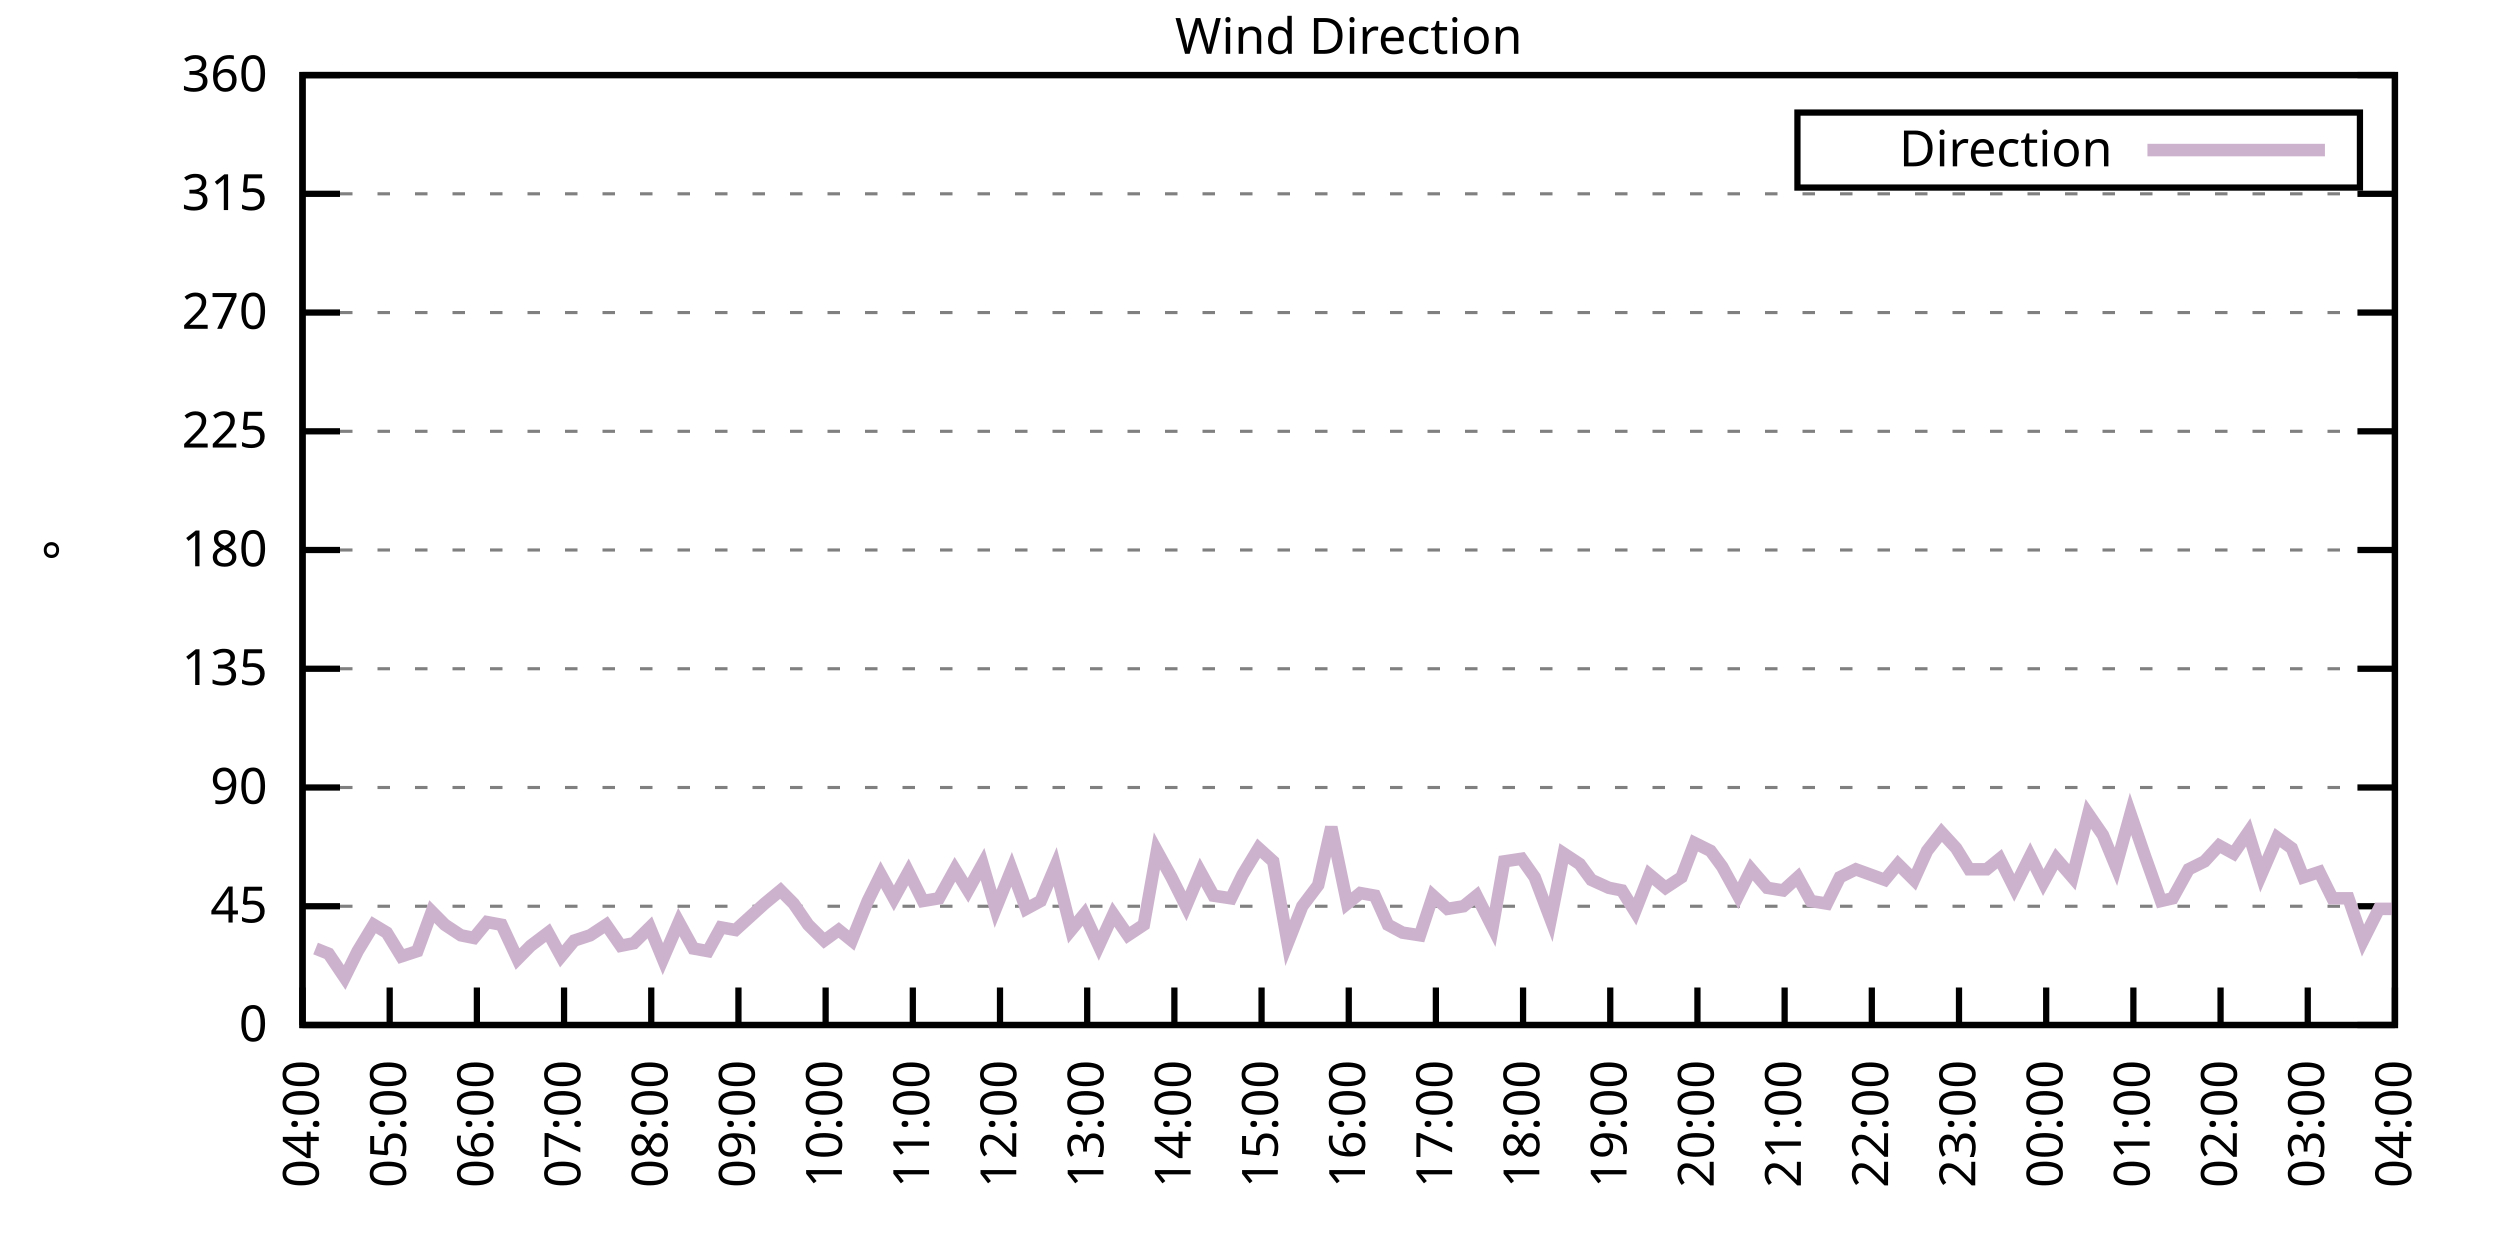
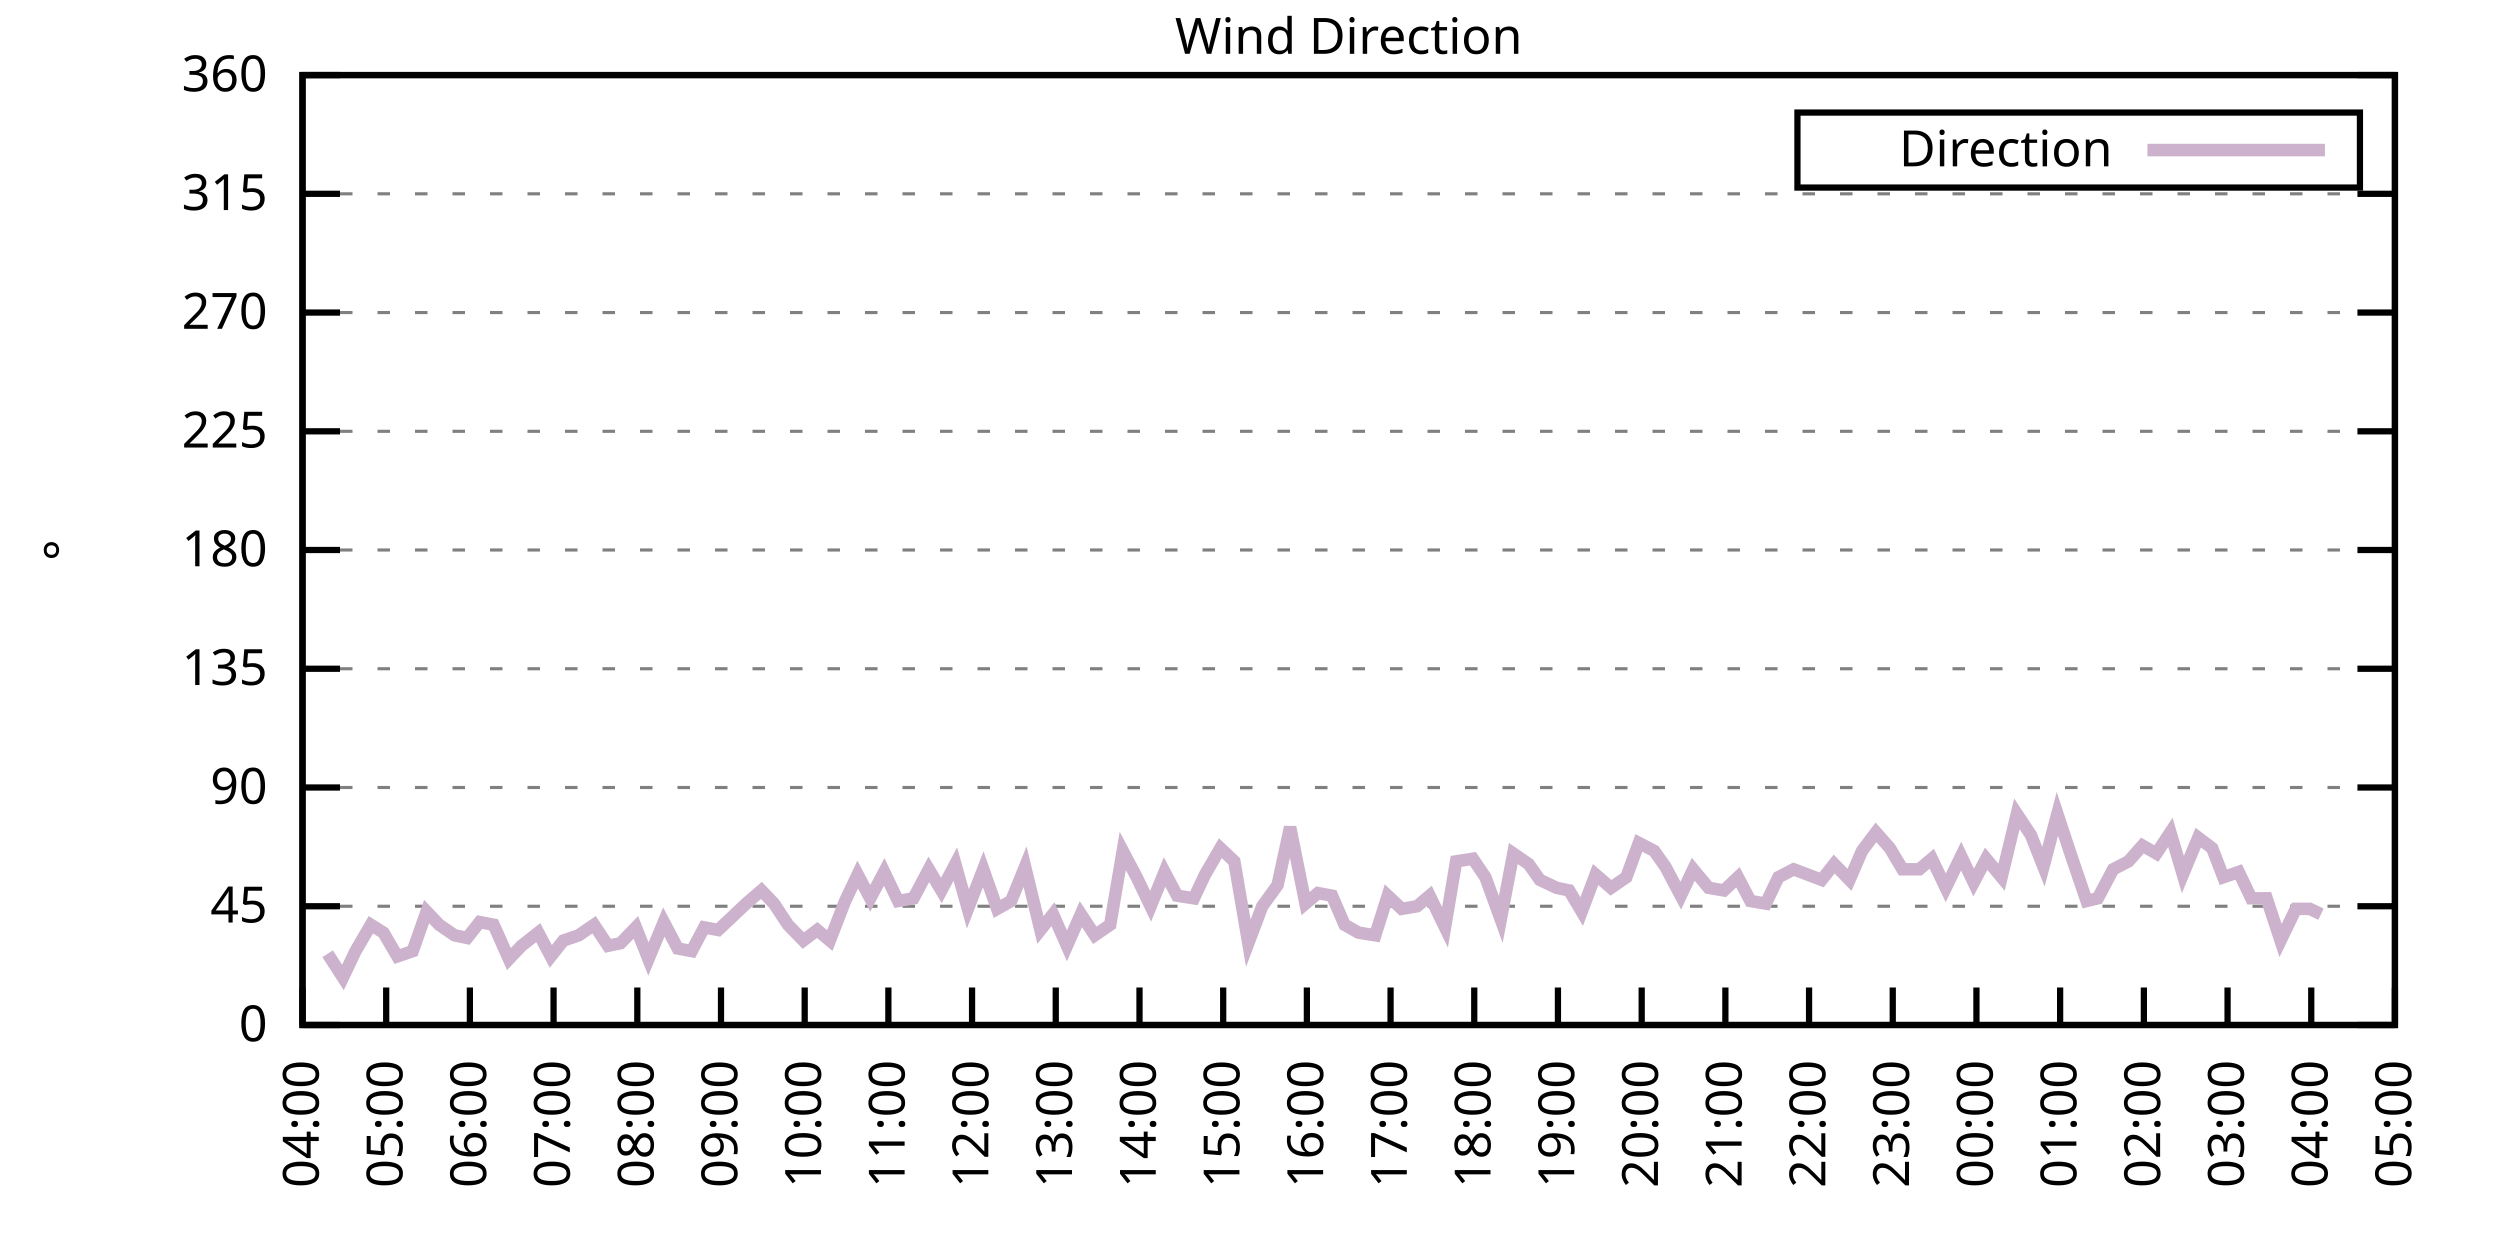
<svg xmlns="http://www.w3.org/2000/svg" xmlns:xlink="http://www.w3.org/1999/xlink" width="400" height="200" viewBox="0 0 400 200">
  <g id="gnuplot_canvas">
    <rect x="0" y="0" width="400" height="200" fill="none" />
    <defs>
      <circle id="gpDot" r="0.5" stroke-width="0.5" stroke="currentColor" />
      <path id="gpPt0" stroke-width="0.333" stroke="currentColor" d="M-1,0 h2 M0,-1 v2" />
      <path id="gpPt1" stroke-width="0.333" stroke="currentColor" d="M-1,-1 L1,1 M1,-1 L-1,1" />
      <path id="gpPt2" stroke-width="0.333" stroke="currentColor" d="M-1,0 L1,0 M0,-1 L0,1 M-1,-1 L1,1 M-1,1 L1,-1" />
      <rect id="gpPt3" stroke-width="0.333" stroke="currentColor" x="-1" y="-1" width="2" height="2" />
      <rect id="gpPt4" stroke-width="0.333" stroke="currentColor" fill="currentColor" x="-1" y="-1" width="2" height="2" />
      <circle id="gpPt5" stroke-width="0.333" stroke="currentColor" cx="0" cy="0" r="1" />
      <use xlink:href="#gpPt5" id="gpPt6" fill="currentColor" stroke="none" />
      <path id="gpPt7" stroke-width="0.333" stroke="currentColor" d="M0,-1.33 L-1.33,0.67 L1.33,0.67 z" />
      <use xlink:href="#gpPt7" id="gpPt8" fill="currentColor" stroke="none" />
      <use xlink:href="#gpPt7" id="gpPt9" stroke="currentColor" transform="rotate(180)" />
      <use xlink:href="#gpPt9" id="gpPt10" fill="currentColor" stroke="none" />
      <use xlink:href="#gpPt3" id="gpPt11" stroke="currentColor" transform="rotate(45)" />
      <use xlink:href="#gpPt11" id="gpPt12" fill="currentColor" stroke="none" />
      <path id="gpPt13" stroke-width="0.333" stroke="currentColor" d="M0,1.330 L1.265,0.411 L0.782,-1.067 L-0.782,-1.076 L-1.265,0.411 z" />
      <use xlink:href="#gpPt13" id="gpPt14" fill="currentColor" stroke="none" />
      <filter id="textbox" filterUnits="objectBoundingBox" x="0" y="0" height="1" width="1">
        <feFlood flood-color="white" flood-opacity="1" result="bgnd" />
        <feComposite in="SourceGraphic" in2="bgnd" operator="atop" />
      </filter>
      <filter id="greybox" filterUnits="objectBoundingBox" x="0" y="0" height="1" width="1">
        <feFlood flood-color="lightgrey" flood-opacity="1" result="grey" />
        <feComposite in="SourceGraphic" in2="grey" operator="atop" />
      </filter>
    </defs>
    <g fill="none" color="white" stroke="currentColor" stroke-width="1.00" stroke-linecap="butt" stroke-linejoin="miter">
</g>
    <g fill="none" color="black" stroke="currentColor" stroke-width="1.00" stroke-linecap="butt" stroke-linejoin="miter">
      <g stroke="none" shape-rendering="crispEdges">
        <polygon fill="rgb(255, 255, 255)" points="48.40,164.00 383.18,164.00 383.18,12.02 48.40,12.02 " />
      </g>
    </g>
    <g fill="none" color="black" stroke="currentColor" stroke-width="1.00" stroke-linecap="butt" stroke-linejoin="miter">
</g>
    <g fill="none" color="black" stroke="black" stroke-width="0.50" stroke-linecap="butt" stroke-linejoin="miter">
</g>
    <g fill="none" color="gray" stroke="currentColor" stroke-width="0.50" stroke-linecap="butt" stroke-linejoin="miter">
      <path stroke="gray" stroke-dasharray="2,4" class="gridline" d="M48.40,164.00 L383.19,164.00  " />
    </g>
    <g fill="none" color="gray" stroke="gray" stroke-width="1.00" stroke-linecap="butt" stroke-linejoin="miter">
</g>
    <g fill="none" color="black" stroke="currentColor" stroke-width="1.00" stroke-linecap="butt" stroke-linejoin="miter">
      <path stroke="black" d="M48.40,164.00 L54.40,164.00 M383.19,164.00 L377.19,164.00  " />
      <g transform="translate(42.80,166.60)" stroke="none" fill="black" font-family="Sans" font-size="8.00" text-anchor="end">
        <text>
          <tspan font-family="Sans"> 0</tspan>
        </text>
      </g>
    </g>
    <g fill="none" color="black" stroke="currentColor" stroke-width="1.00" stroke-linecap="butt" stroke-linejoin="miter">
</g>
    <g fill="none" color="black" stroke="black" stroke-width="0.50" stroke-linecap="butt" stroke-linejoin="miter">
</g>
    <g fill="none" color="gray" stroke="currentColor" stroke-width="0.50" stroke-linecap="butt" stroke-linejoin="miter">
      <path stroke="gray" stroke-dasharray="2,4" class="gridline" d="M48.40,145.00 L383.19,145.00  " />
    </g>
    <g fill="none" color="gray" stroke="gray" stroke-width="1.00" stroke-linecap="butt" stroke-linejoin="miter">
</g>
    <g fill="none" color="black" stroke="currentColor" stroke-width="1.00" stroke-linecap="butt" stroke-linejoin="miter">
      <path stroke="black" d="M48.40,145.00 L54.40,145.00 M383.19,145.00 L377.19,145.00  " />
      <g transform="translate(42.80,147.60)" stroke="none" fill="black" font-family="Sans" font-size="8.00" text-anchor="end">
        <text>
          <tspan font-family="Sans"> 45</tspan>
        </text>
      </g>
    </g>
    <g fill="none" color="black" stroke="currentColor" stroke-width="1.00" stroke-linecap="butt" stroke-linejoin="miter">
</g>
    <g fill="none" color="black" stroke="black" stroke-width="0.50" stroke-linecap="butt" stroke-linejoin="miter">
</g>
    <g fill="none" color="gray" stroke="currentColor" stroke-width="0.50" stroke-linecap="butt" stroke-linejoin="miter">
      <path stroke="gray" stroke-dasharray="2,4" class="gridline" d="M48.40,126.00 L383.19,126.00  " />
    </g>
    <g fill="none" color="gray" stroke="gray" stroke-width="1.00" stroke-linecap="butt" stroke-linejoin="miter">
</g>
    <g fill="none" color="black" stroke="currentColor" stroke-width="1.00" stroke-linecap="butt" stroke-linejoin="miter">
      <path stroke="black" d="M48.40,126.00 L54.40,126.00 M383.19,126.00 L377.19,126.00  " />
      <g transform="translate(42.80,128.60)" stroke="none" fill="black" font-family="Sans" font-size="8.00" text-anchor="end">
        <text>
          <tspan font-family="Sans"> 90</tspan>
        </text>
      </g>
    </g>
    <g fill="none" color="black" stroke="currentColor" stroke-width="1.00" stroke-linecap="butt" stroke-linejoin="miter">
</g>
    <g fill="none" color="black" stroke="black" stroke-width="0.50" stroke-linecap="butt" stroke-linejoin="miter">
</g>
    <g fill="none" color="gray" stroke="currentColor" stroke-width="0.50" stroke-linecap="butt" stroke-linejoin="miter">
      <path stroke="gray" stroke-dasharray="2,4" class="gridline" d="M48.40,107.00 L383.19,107.00  " />
    </g>
    <g fill="none" color="gray" stroke="gray" stroke-width="1.00" stroke-linecap="butt" stroke-linejoin="miter">
</g>
    <g fill="none" color="black" stroke="currentColor" stroke-width="1.00" stroke-linecap="butt" stroke-linejoin="miter">
      <path stroke="black" d="M48.40,107.00 L54.40,107.00 M383.19,107.00 L377.19,107.00  " />
      <g transform="translate(42.80,109.60)" stroke="none" fill="black" font-family="Sans" font-size="8.00" text-anchor="end">
        <text>
          <tspan font-family="Sans"> 135</tspan>
        </text>
      </g>
    </g>
    <g fill="none" color="black" stroke="currentColor" stroke-width="1.00" stroke-linecap="butt" stroke-linejoin="miter">
</g>
    <g fill="none" color="black" stroke="black" stroke-width="0.50" stroke-linecap="butt" stroke-linejoin="miter">
</g>
    <g fill="none" color="gray" stroke="currentColor" stroke-width="0.50" stroke-linecap="butt" stroke-linejoin="miter">
      <path stroke="gray" stroke-dasharray="2,4" class="gridline" d="M48.40,88.00 L383.19,88.00  " />
    </g>
    <g fill="none" color="gray" stroke="gray" stroke-width="1.00" stroke-linecap="butt" stroke-linejoin="miter">
</g>
    <g fill="none" color="black" stroke="currentColor" stroke-width="1.00" stroke-linecap="butt" stroke-linejoin="miter">
      <path stroke="black" d="M48.40,88.00 L54.40,88.00 M383.19,88.00 L377.19,88.00  " />
      <g transform="translate(42.80,90.60)" stroke="none" fill="black" font-family="Sans" font-size="8.00" text-anchor="end">
        <text>
          <tspan font-family="Sans"> 180</tspan>
        </text>
      </g>
    </g>
    <g fill="none" color="black" stroke="currentColor" stroke-width="1.00" stroke-linecap="butt" stroke-linejoin="miter">
</g>
    <g fill="none" color="black" stroke="black" stroke-width="0.50" stroke-linecap="butt" stroke-linejoin="miter">
</g>
    <g fill="none" color="gray" stroke="currentColor" stroke-width="0.50" stroke-linecap="butt" stroke-linejoin="miter">
      <path stroke="gray" stroke-dasharray="2,4" class="gridline" d="M48.40,69.01 L383.19,69.01  " />
    </g>
    <g fill="none" color="gray" stroke="gray" stroke-width="1.00" stroke-linecap="butt" stroke-linejoin="miter">
</g>
    <g fill="none" color="black" stroke="currentColor" stroke-width="1.00" stroke-linecap="butt" stroke-linejoin="miter">
      <path stroke="black" d="M48.40,69.01 L54.40,69.01 M383.19,69.01 L377.19,69.01  " />
      <g transform="translate(42.80,71.61)" stroke="none" fill="black" font-family="Sans" font-size="8.00" text-anchor="end">
        <text>
          <tspan font-family="Sans"> 225</tspan>
        </text>
      </g>
    </g>
    <g fill="none" color="black" stroke="currentColor" stroke-width="1.00" stroke-linecap="butt" stroke-linejoin="miter">
</g>
    <g fill="none" color="black" stroke="black" stroke-width="0.50" stroke-linecap="butt" stroke-linejoin="miter">
</g>
    <g fill="none" color="gray" stroke="currentColor" stroke-width="0.50" stroke-linecap="butt" stroke-linejoin="miter">
      <path stroke="gray" stroke-dasharray="2,4" class="gridline" d="M48.40,50.01 L383.19,50.01  " />
    </g>
    <g fill="none" color="gray" stroke="gray" stroke-width="1.00" stroke-linecap="butt" stroke-linejoin="miter">
</g>
    <g fill="none" color="black" stroke="currentColor" stroke-width="1.00" stroke-linecap="butt" stroke-linejoin="miter">
      <path stroke="black" d="M48.40,50.01 L54.40,50.01 M383.19,50.01 L377.19,50.01  " />
      <g transform="translate(42.80,52.61)" stroke="none" fill="black" font-family="Sans" font-size="8.00" text-anchor="end">
        <text>
          <tspan font-family="Sans"> 270</tspan>
        </text>
      </g>
    </g>
    <g fill="none" color="black" stroke="currentColor" stroke-width="1.00" stroke-linecap="butt" stroke-linejoin="miter">
</g>
    <g fill="none" color="black" stroke="black" stroke-width="0.50" stroke-linecap="butt" stroke-linejoin="miter">
</g>
    <g fill="none" color="gray" stroke="currentColor" stroke-width="0.50" stroke-linecap="butt" stroke-linejoin="miter">
      <path stroke="gray" stroke-dasharray="2,4" class="gridline" d="M48.40,31.01 L383.19,31.01  " />
    </g>
    <g fill="none" color="gray" stroke="gray" stroke-width="1.00" stroke-linecap="butt" stroke-linejoin="miter">
</g>
    <g fill="none" color="black" stroke="currentColor" stroke-width="1.00" stroke-linecap="butt" stroke-linejoin="miter">
      <path stroke="black" d="M48.40,31.01 L54.40,31.01 M383.19,31.01 L377.19,31.01  " />
      <g transform="translate(42.80,33.61)" stroke="none" fill="black" font-family="Sans" font-size="8.00" text-anchor="end">
        <text>
          <tspan font-family="Sans"> 315</tspan>
        </text>
      </g>
    </g>
    <g fill="none" color="black" stroke="currentColor" stroke-width="1.00" stroke-linecap="butt" stroke-linejoin="miter">
</g>
    <g fill="none" color="black" stroke="black" stroke-width="0.50" stroke-linecap="butt" stroke-linejoin="miter">
</g>
    <g fill="none" color="gray" stroke="currentColor" stroke-width="0.50" stroke-linecap="butt" stroke-linejoin="miter">
      <path stroke="gray" stroke-dasharray="2,4" class="gridline" d="M48.40,12.01 L383.19,12.01  " />
    </g>
    <g fill="none" color="gray" stroke="gray" stroke-width="1.00" stroke-linecap="butt" stroke-linejoin="miter">
</g>
    <g fill="none" color="black" stroke="currentColor" stroke-width="1.00" stroke-linecap="butt" stroke-linejoin="miter">
      <path stroke="black" d="M48.40,12.01 L54.40,12.01 M383.19,12.01 L377.19,12.01  " />
      <g transform="translate(42.80,14.61)" stroke="none" fill="black" font-family="Sans" font-size="8.00" text-anchor="end">
        <text>
          <tspan font-family="Sans"> 360</tspan>
        </text>
      </g>
    </g>
    <g fill="none" color="black" stroke="currentColor" stroke-width="1.00" stroke-linecap="butt" stroke-linejoin="miter">
      <path stroke="black" d="M48.40,164.00 L48.40,158.00  " />
      <g transform="translate(51.00,169.60) rotate(270.00)" stroke="none" fill="black" font-family="Sans" font-size="8.00" text-anchor="end">
        <text>
          <tspan font-family="Sans">04:00</tspan>
        </text>
      </g>
    </g>
    <g fill="none" color="black" stroke="currentColor" stroke-width="1.00" stroke-linecap="butt" stroke-linejoin="miter">
-       <path stroke="black" d="M62.35,164.00 L62.35,158.00  " />
-       <g transform="translate(64.95,169.60) rotate(270.00)" stroke="none" fill="black" font-family="Sans" font-size="8.00" text-anchor="end">
+       <path stroke="black" d="M61.79,164.00 L61.79,158.00  " />
+       <g transform="translate(64.39,169.60) rotate(270.00)" stroke="none" fill="black" font-family="Sans" font-size="8.00" text-anchor="end">
        <text>
          <tspan font-family="Sans">05:00</tspan>
        </text>
      </g>
    </g>
    <g fill="none" color="black" stroke="currentColor" stroke-width="1.00" stroke-linecap="butt" stroke-linejoin="miter">
-       <path stroke="black" d="M76.30,164.00 L76.30,158.00  " />
-       <g transform="translate(78.90,169.60) rotate(270.00)" stroke="none" fill="black" font-family="Sans" font-size="8.00" text-anchor="end">
+       <path stroke="black" d="M75.18,164.00 L75.18,158.00  " />
+       <g transform="translate(77.78,169.60) rotate(270.00)" stroke="none" fill="black" font-family="Sans" font-size="8.00" text-anchor="end">
        <text>
          <tspan font-family="Sans">06:00</tspan>
        </text>
      </g>
    </g>
    <g fill="none" color="black" stroke="currentColor" stroke-width="1.00" stroke-linecap="butt" stroke-linejoin="miter">
-       <path stroke="black" d="M90.25,164.00 L90.25,158.00  " />
-       <g transform="translate(92.85,169.60) rotate(270.00)" stroke="none" fill="black" font-family="Sans" font-size="8.00" text-anchor="end">
+       <path stroke="black" d="M88.57,164.00 L88.57,158.00  " />
+       <g transform="translate(91.17,169.60) rotate(270.00)" stroke="none" fill="black" font-family="Sans" font-size="8.00" text-anchor="end">
        <text>
          <tspan font-family="Sans">07:00</tspan>
        </text>
      </g>
    </g>
    <g fill="none" color="black" stroke="currentColor" stroke-width="1.00" stroke-linecap="butt" stroke-linejoin="miter">
-       <path stroke="black" d="M104.20,164.00 L104.20,158.00  " />
-       <g transform="translate(106.80,169.60) rotate(270.00)" stroke="none" fill="black" font-family="Sans" font-size="8.00" text-anchor="end">
+       <path stroke="black" d="M101.97,164.00 L101.97,158.00  " />
+       <g transform="translate(104.57,169.60) rotate(270.00)" stroke="none" fill="black" font-family="Sans" font-size="8.00" text-anchor="end">
        <text>
          <tspan font-family="Sans">08:00</tspan>
        </text>
      </g>
    </g>
    <g fill="none" color="black" stroke="currentColor" stroke-width="1.00" stroke-linecap="butt" stroke-linejoin="miter">
-       <path stroke="black" d="M118.15,164.00 L118.15,158.00  " />
-       <g transform="translate(120.75,169.60) rotate(270.00)" stroke="none" fill="black" font-family="Sans" font-size="8.00" text-anchor="end">
+       <path stroke="black" d="M115.36,164.00 L115.36,158.00  " />
+       <g transform="translate(117.96,169.60) rotate(270.00)" stroke="none" fill="black" font-family="Sans" font-size="8.00" text-anchor="end">
        <text>
          <tspan font-family="Sans">09:00</tspan>
        </text>
      </g>
    </g>
    <g fill="none" color="black" stroke="currentColor" stroke-width="1.00" stroke-linecap="butt" stroke-linejoin="miter">
-       <path stroke="black" d="M132.10,164.00 L132.10,158.00  " />
-       <g transform="translate(134.70,169.60) rotate(270.00)" stroke="none" fill="black" font-family="Sans" font-size="8.00" text-anchor="end">
+       <path stroke="black" d="M128.75,164.00 L128.75,158.00  " />
+       <g transform="translate(131.35,169.60) rotate(270.00)" stroke="none" fill="black" font-family="Sans" font-size="8.00" text-anchor="end">
        <text>
          <tspan font-family="Sans">10:00</tspan>
        </text>
      </g>
    </g>
    <g fill="none" color="black" stroke="currentColor" stroke-width="1.00" stroke-linecap="butt" stroke-linejoin="miter">
-       <path stroke="black" d="M146.05,164.00 L146.05,158.00  " />
-       <g transform="translate(148.65,169.60) rotate(270.00)" stroke="none" fill="black" font-family="Sans" font-size="8.00" text-anchor="end">
+       <path stroke="black" d="M142.14,164.00 L142.14,158.00  " />
+       <g transform="translate(144.74,169.60) rotate(270.00)" stroke="none" fill="black" font-family="Sans" font-size="8.00" text-anchor="end">
        <text>
          <tspan font-family="Sans">11:00</tspan>
        </text>
      </g>
    </g>
    <g fill="none" color="black" stroke="currentColor" stroke-width="1.00" stroke-linecap="butt" stroke-linejoin="miter">
-       <path stroke="black" d="M160.00,164.00 L160.00,158.00  " />
-       <g transform="translate(162.60,169.60) rotate(270.00)" stroke="none" fill="black" font-family="Sans" font-size="8.00" text-anchor="end">
+       <path stroke="black" d="M155.53,164.00 L155.53,158.00  " />
+       <g transform="translate(158.13,169.60) rotate(270.00)" stroke="none" fill="black" font-family="Sans" font-size="8.00" text-anchor="end">
        <text>
          <tspan font-family="Sans">12:00</tspan>
        </text>
      </g>
    </g>
    <g fill="none" color="black" stroke="currentColor" stroke-width="1.00" stroke-linecap="butt" stroke-linejoin="miter">
-       <path stroke="black" d="M173.95,164.00 L173.95,158.00  " />
-       <g transform="translate(176.55,169.60) rotate(270.00)" stroke="none" fill="black" font-family="Sans" font-size="8.00" text-anchor="end">
+       <path stroke="black" d="M168.92,164.00 L168.92,158.00  " />
+       <g transform="translate(171.52,169.60) rotate(270.00)" stroke="none" fill="black" font-family="Sans" font-size="8.00" text-anchor="end">
        <text>
          <tspan font-family="Sans">13:00</tspan>
        </text>
      </g>
    </g>
    <g fill="none" color="black" stroke="currentColor" stroke-width="1.00" stroke-linecap="butt" stroke-linejoin="miter">
-       <path stroke="black" d="M187.90,164.00 L187.90,158.00  " />
-       <g transform="translate(190.50,169.60) rotate(270.00)" stroke="none" fill="black" font-family="Sans" font-size="8.00" text-anchor="end">
+       <path stroke="black" d="M182.32,164.00 L182.32,158.00  " />
+       <g transform="translate(184.92,169.60) rotate(270.00)" stroke="none" fill="black" font-family="Sans" font-size="8.00" text-anchor="end">
        <text>
          <tspan font-family="Sans">14:00</tspan>
        </text>
      </g>
    </g>
    <g fill="none" color="black" stroke="currentColor" stroke-width="1.00" stroke-linecap="butt" stroke-linejoin="miter">
-       <path stroke="black" d="M201.85,164.00 L201.85,158.00  " />
-       <g transform="translate(204.45,169.60) rotate(270.00)" stroke="none" fill="black" font-family="Sans" font-size="8.00" text-anchor="end">
+       <path stroke="black" d="M195.71,164.00 L195.71,158.00  " />
+       <g transform="translate(198.31,169.60) rotate(270.00)" stroke="none" fill="black" font-family="Sans" font-size="8.00" text-anchor="end">
        <text>
          <tspan font-family="Sans">15:00</tspan>
        </text>
      </g>
    </g>
    <g fill="none" color="black" stroke="currentColor" stroke-width="1.00" stroke-linecap="butt" stroke-linejoin="miter">
-       <path stroke="black" d="M215.80,164.00 L215.80,158.00  " />
-       <g transform="translate(218.40,169.60) rotate(270.00)" stroke="none" fill="black" font-family="Sans" font-size="8.00" text-anchor="end">
+       <path stroke="black" d="M209.10,164.00 L209.10,158.00  " />
+       <g transform="translate(211.70,169.60) rotate(270.00)" stroke="none" fill="black" font-family="Sans" font-size="8.00" text-anchor="end">
        <text>
          <tspan font-family="Sans">16:00</tspan>
        </text>
      </g>
    </g>
    <g fill="none" color="black" stroke="currentColor" stroke-width="1.00" stroke-linecap="butt" stroke-linejoin="miter">
-       <path stroke="black" d="M229.74,164.00 L229.74,158.00  " />
-       <g transform="translate(232.34,169.60) rotate(270.00)" stroke="none" fill="black" font-family="Sans" font-size="8.00" text-anchor="end">
+       <path stroke="black" d="M222.49,164.00 L222.49,158.00  " />
+       <g transform="translate(225.09,169.60) rotate(270.00)" stroke="none" fill="black" font-family="Sans" font-size="8.00" text-anchor="end">
        <text>
          <tspan font-family="Sans">17:00</tspan>
        </text>
      </g>
    </g>
    <g fill="none" color="black" stroke="currentColor" stroke-width="1.00" stroke-linecap="butt" stroke-linejoin="miter">
-       <path stroke="black" d="M243.69,164.00 L243.69,158.00  " />
-       <g transform="translate(246.29,169.60) rotate(270.00)" stroke="none" fill="black" font-family="Sans" font-size="8.00" text-anchor="end">
+       <path stroke="black" d="M235.88,164.00 L235.88,158.00  " />
+       <g transform="translate(238.48,169.60) rotate(270.00)" stroke="none" fill="black" font-family="Sans" font-size="8.00" text-anchor="end">
        <text>
          <tspan font-family="Sans">18:00</tspan>
        </text>
      </g>
    </g>
    <g fill="none" color="black" stroke="currentColor" stroke-width="1.00" stroke-linecap="butt" stroke-linejoin="miter">
-       <path stroke="black" d="M257.64,164.00 L257.64,158.00  " />
-       <g transform="translate(260.24,169.60) rotate(270.00)" stroke="none" fill="black" font-family="Sans" font-size="8.00" text-anchor="end">
+       <path stroke="black" d="M249.27,164.00 L249.27,158.00  " />
+       <g transform="translate(251.87,169.60) rotate(270.00)" stroke="none" fill="black" font-family="Sans" font-size="8.00" text-anchor="end">
        <text>
          <tspan font-family="Sans">19:00</tspan>
        </text>
      </g>
    </g>
    <g fill="none" color="black" stroke="currentColor" stroke-width="1.00" stroke-linecap="butt" stroke-linejoin="miter">
-       <path stroke="black" d="M271.59,164.00 L271.59,158.00  " />
-       <g transform="translate(274.19,169.60) rotate(270.00)" stroke="none" fill="black" font-family="Sans" font-size="8.00" text-anchor="end">
+       <path stroke="black" d="M262.67,164.00 L262.67,158.00  " />
+       <g transform="translate(265.27,169.60) rotate(270.00)" stroke="none" fill="black" font-family="Sans" font-size="8.00" text-anchor="end">
        <text>
          <tspan font-family="Sans">20:00</tspan>
        </text>
      </g>
    </g>
    <g fill="none" color="black" stroke="currentColor" stroke-width="1.00" stroke-linecap="butt" stroke-linejoin="miter">
-       <path stroke="black" d="M285.54,164.00 L285.54,158.00  " />
-       <g transform="translate(288.14,169.60) rotate(270.00)" stroke="none" fill="black" font-family="Sans" font-size="8.00" text-anchor="end">
+       <path stroke="black" d="M276.06,164.00 L276.06,158.00  " />
+       <g transform="translate(278.66,169.60) rotate(270.00)" stroke="none" fill="black" font-family="Sans" font-size="8.00" text-anchor="end">
        <text>
          <tspan font-family="Sans">21:00</tspan>
        </text>
      </g>
    </g>
    <g fill="none" color="black" stroke="currentColor" stroke-width="1.00" stroke-linecap="butt" stroke-linejoin="miter">
-       <path stroke="black" d="M299.49,164.00 L299.49,158.00  " />
-       <g transform="translate(302.09,169.60) rotate(270.00)" stroke="none" fill="black" font-family="Sans" font-size="8.00" text-anchor="end">
+       <path stroke="black" d="M289.45,164.00 L289.45,158.00  " />
+       <g transform="translate(292.05,169.60) rotate(270.00)" stroke="none" fill="black" font-family="Sans" font-size="8.00" text-anchor="end">
        <text>
          <tspan font-family="Sans">22:00</tspan>
        </text>
      </g>
    </g>
    <g fill="none" color="black" stroke="currentColor" stroke-width="1.00" stroke-linecap="butt" stroke-linejoin="miter">
-       <path stroke="black" d="M313.44,164.00 L313.44,158.00  " />
-       <g transform="translate(316.04,169.60) rotate(270.00)" stroke="none" fill="black" font-family="Sans" font-size="8.00" text-anchor="end">
+       <path stroke="black" d="M302.84,164.00 L302.84,158.00  " />
+       <g transform="translate(305.44,169.60) rotate(270.00)" stroke="none" fill="black" font-family="Sans" font-size="8.00" text-anchor="end">
        <text>
          <tspan font-family="Sans">23:00</tspan>
        </text>
      </g>
    </g>
    <g fill="none" color="black" stroke="currentColor" stroke-width="1.00" stroke-linecap="butt" stroke-linejoin="miter">
-       <path stroke="black" d="M327.39,164.00 L327.39,158.00  " />
-       <g transform="translate(329.99,169.60) rotate(270.00)" stroke="none" fill="black" font-family="Sans" font-size="8.00" text-anchor="end">
+       <path stroke="black" d="M316.23,164.00 L316.23,158.00  " />
+       <g transform="translate(318.83,169.60) rotate(270.00)" stroke="none" fill="black" font-family="Sans" font-size="8.00" text-anchor="end">
        <text>
          <tspan font-family="Sans">00:00</tspan>
        </text>
      </g>
    </g>
    <g fill="none" color="black" stroke="currentColor" stroke-width="1.00" stroke-linecap="butt" stroke-linejoin="miter">
-       <path stroke="black" d="M341.34,164.00 L341.34,158.00  " />
-       <g transform="translate(343.94,169.60) rotate(270.00)" stroke="none" fill="black" font-family="Sans" font-size="8.00" text-anchor="end">
+       <path stroke="black" d="M329.62,164.00 L329.62,158.00  " />
+       <g transform="translate(332.22,169.60) rotate(270.00)" stroke="none" fill="black" font-family="Sans" font-size="8.00" text-anchor="end">
        <text>
          <tspan font-family="Sans">01:00</tspan>
        </text>
      </g>
    </g>
    <g fill="none" color="black" stroke="currentColor" stroke-width="1.00" stroke-linecap="butt" stroke-linejoin="miter">
-       <path stroke="black" d="M355.29,164.00 L355.29,158.00  " />
-       <g transform="translate(357.89,169.60) rotate(270.00)" stroke="none" fill="black" font-family="Sans" font-size="8.00" text-anchor="end">
+       <path stroke="black" d="M343.02,164.00 L343.02,158.00  " />
+       <g transform="translate(345.62,169.60) rotate(270.00)" stroke="none" fill="black" font-family="Sans" font-size="8.00" text-anchor="end">
        <text>
          <tspan font-family="Sans">02:00</tspan>
        </text>
      </g>
    </g>
    <g fill="none" color="black" stroke="currentColor" stroke-width="1.00" stroke-linecap="butt" stroke-linejoin="miter">
-       <path stroke="black" d="M369.24,164.00 L369.24,158.00  " />
-       <g transform="translate(371.84,169.60) rotate(270.00)" stroke="none" fill="black" font-family="Sans" font-size="8.00" text-anchor="end">
+       <path stroke="black" d="M356.41,164.00 L356.41,158.00  " />
+       <g transform="translate(359.01,169.60) rotate(270.00)" stroke="none" fill="black" font-family="Sans" font-size="8.00" text-anchor="end">
        <text>
          <tspan font-family="Sans">03:00</tspan>
+         </text>
+       </g>
+     </g>
+     <g fill="none" color="black" stroke="currentColor" stroke-width="1.00" stroke-linecap="butt" stroke-linejoin="miter">
+       <path stroke="black" d="M369.80,164.00 L369.80,158.00  " />
+       <g transform="translate(372.40,169.60) rotate(270.00)" stroke="none" fill="black" font-family="Sans" font-size="8.00" text-anchor="end">
+         <text>
+           <tspan font-family="Sans">04:00</tspan>
        </text>
      </g>
    </g>
    <g fill="none" color="black" stroke="currentColor" stroke-width="1.00" stroke-linecap="butt" stroke-linejoin="miter">
      <path stroke="black" d="M383.19,164.00 L383.19,158.00  " />
      <g transform="translate(385.79,169.60) rotate(270.00)" stroke="none" fill="black" font-family="Sans" font-size="8.00" text-anchor="end">
        <text>
-           <tspan font-family="Sans">04:00</tspan>
+           <tspan font-family="Sans">05:00</tspan>
        </text>
      </g>
    </g>
    <g fill="none" color="black" stroke="currentColor" stroke-width="1.00" stroke-linecap="butt" stroke-linejoin="miter">
</g>
    <g fill="none" color="black" stroke="currentColor" stroke-width="1.00" stroke-linecap="butt" stroke-linejoin="miter">
      <path stroke="black" d="M48.40,12.01 L48.40,164.00 L383.19,164.00 L383.19,12.01 L48.40,12.01 Z  " />
    </g>
    <g fill="none" color="black" stroke="currentColor" stroke-width="1.00" stroke-linecap="butt" stroke-linejoin="miter">
</g>
    <g fill="none" color="black" stroke="currentColor" stroke-width="1.00" stroke-linecap="butt" stroke-linejoin="miter">
      <path stroke="black" d="M287.59,30.01 L287.59,18.01 L377.59,18.01 L377.59,30.01 L287.59,30.01 Z  " />
    </g>
    <g id="Wind_direction_plot_1">
      <g fill="none" color="white" stroke="black" stroke-width="2.00" stroke-linecap="butt" stroke-linejoin="miter">
</g>
      <g fill="none" color="black" stroke="currentColor" stroke-width="2.00" stroke-linecap="butt" stroke-linejoin="miter">
        <g transform="translate(337.99,26.61)" stroke="none" fill="black" font-family="Sans" font-size="8.00" text-anchor="end">
          <text>
            <tspan font-family="Sans">Direction</tspan>
          </text>
        </g>
      </g>
      <g fill="none" color="black" stroke="currentColor" stroke-width="2.00" stroke-linecap="butt" stroke-linejoin="miter">
-         <path stroke="rgb(204, 178, 204)" d="M343.59,24.01 L371.99,24.01 M50.49,151.76 L52.58,152.60 L55.14,156.40 L57.23,152.18 L59.79,147.96 L61.88,149.22   L64.21,153.02 L66.77,152.18 L69.09,145.85 L71.18,147.96 L73.74,149.65 L75.83,150.07 L77.93,147.53 L80.25,147.96   L82.81,153.45 L84.90,151.33 L87.69,149.22 L89.78,153.02 L91.88,150.49 L94.43,149.65 L96.99,147.96 L99.32,151.33   L101.41,150.91 L103.97,148.38 L106.06,153.45 L108.62,147.53 L110.94,151.76 L113.27,152.18 L115.36,148.38 L117.68,148.80   L119.54,147.11 L122.33,144.58 L124.89,142.47 L126.98,144.58 L129.31,147.96 L131.87,150.49 L134.19,148.80 L136.28,150.49   L138.84,144.16 L140.93,139.93 L143.02,143.73 L145.35,139.51 L147.67,144.16 L150.23,143.73 L152.79,139.09 L154.88,142.47   L157.21,138.25 L159.30,145.42 L161.86,139.09 L164.18,145.42 L166.51,144.16 L168.83,138.67 L171.39,148.80 L173.48,146.27   L175.81,151.33 L178.13,146.27 L180.46,149.65 L183.01,147.96 L185.11,136.14 L187.43,140.36 L189.76,145.00 L192.08,139.51   L194.17,143.31 L196.96,143.73 L198.82,139.93 L201.38,135.71 L203.71,137.82 L206.03,150.91 L208.36,145.00 L210.91,141.62   L213.01,132.34 L215.56,144.58 L217.65,142.89 L219.98,143.31 L222.07,147.96 L224.40,149.22 L227.19,149.65 L229.28,143.31   L231.60,145.42 L234.16,145.00 L236.25,143.31 L238.81,148.38 L240.67,137.82 L243.46,137.40 L245.55,140.36 L248.11,147.11   L250.20,136.56 L252.76,138.25 L254.62,140.78 L257.41,142.05 L259.50,142.47 L261.60,145.85 L263.92,139.93 L266.48,142.05   L269.04,140.36 L271.13,134.87 L273.69,136.14 L275.55,138.67 L278.10,143.31 L280.20,139.09 L282.75,142.05 L285.31,142.47   L287.64,140.36 L289.73,144.16 L292.29,144.58 L294.38,140.36 L296.94,139.09 L301.58,140.78 L303.68,138.25 L306.23,140.78   L308.33,136.14 L310.65,133.18 L312.98,135.71 L315.07,139.09 L317.86,139.09 L319.95,137.40 L322.28,142.05 L324.83,136.98   L326.93,141.20 L329.02,137.40 L331.58,140.36 L334.13,130.22 L336.46,133.60 L338.55,138.67 L340.88,130.22 L343.20,136.98   L345.76,144.16 L347.62,143.73 L350.18,139.09 L352.73,137.82 L355.06,135.29 L357.38,136.56 L359.71,133.18 L361.80,139.93   L364.36,134.02 L366.68,135.71 L368.54,140.36 L371.10,139.51 L373.19,143.73 L375.75,143.73 L378.08,150.49 L380.63,145.42   L382.96,145.42  " />
+         <path stroke="rgb(204, 178, 204)" d="M343.59,24.01 L371.99,24.01 M52.42,152.60 L54.87,156.40 L56.88,152.18 L59.34,147.96 L61.35,149.22 L63.58,153.02   L66.03,152.18 L68.26,145.85 L70.27,147.96 L72.73,149.65 L74.74,150.07 L76.75,147.53 L78.98,147.96 L81.43,153.45   L83.44,151.33 L86.12,149.22 L88.13,153.02 L90.14,150.49 L92.59,149.65 L95.05,147.96 L97.28,151.33 L99.29,150.91   L101.74,148.38 L103.75,153.45 L106.21,147.53 L108.44,151.76 L110.67,152.18 L112.68,148.38 L114.91,148.80 L116.70,147.11   L119.38,144.58 L121.83,142.47 L123.84,144.58 L126.07,147.96 L128.53,150.49 L130.76,148.80 L132.77,150.49 L135.22,144.16   L137.23,139.93 L139.24,143.73 L141.47,139.51 L143.70,144.16 L146.16,143.73 L148.61,139.09 L150.62,142.47 L152.85,138.25   L154.86,145.42 L157.32,139.09 L159.55,145.42 L161.78,144.16 L164.01,138.67 L166.47,148.80 L168.48,146.27 L170.71,151.33   L172.94,146.27 L175.17,149.65 L177.63,147.96 L179.64,136.14 L181.87,140.36 L184.10,145.00 L186.33,139.51 L188.34,143.31   L191.02,143.73 L192.81,139.93 L195.26,135.71 L197.49,137.82 L199.73,150.91 L201.96,145.00 L204.41,141.62 L206.42,132.34   L208.88,144.58 L210.88,142.89 L213.12,143.31 L215.13,147.96 L217.36,149.22 L220.04,149.65 L222.04,143.31 L224.28,145.42   L226.73,145.00 L228.74,143.31 L231.20,148.38 L232.98,137.82 L235.66,137.40 L237.67,140.36 L240.12,147.11 L242.13,136.56   L244.59,138.25 L246.37,140.78 L249.05,142.05 L251.06,142.47 L253.07,145.85 L255.30,139.93 L257.76,142.05 L260.21,140.36   L262.22,134.87 L264.67,136.14 L266.46,138.67 L268.92,143.31 L270.92,139.09 L273.38,142.05 L275.83,142.47 L278.07,140.36   L280.07,144.16 L282.53,144.58 L284.54,140.36 L286.99,139.09 L291.46,140.78 L293.47,138.25 L295.92,140.78 L297.93,136.14   L300.16,133.18 L302.39,135.71 L304.40,139.09 L307.08,139.09 L309.09,137.40 L311.32,142.05 L313.78,136.98 L315.79,141.20   L317.79,137.40 L320.25,140.36 L322.70,130.22 L324.94,133.60 L326.95,138.67 L329.18,130.22 L331.41,136.98 L333.86,144.16   L335.65,143.73 L338.10,139.09 L340.56,137.82 L342.79,135.29 L345.02,136.56 L347.26,133.18 L349.26,139.93 L351.72,134.02   L353.95,135.71 L355.74,140.36 L358.19,139.51 L360.20,143.73 L362.66,143.73 L364.89,150.49 L367.34,145.42 L369.58,145.42   L371.36,146.27  " />
      </g>
    </g>
    <g fill="none" color="black" stroke="currentColor" stroke-width="2.00" stroke-linecap="butt" stroke-linejoin="miter">
</g>
    <g fill="none" color="black" stroke="black" stroke-width="1.00" stroke-linecap="butt" stroke-linejoin="miter">
</g>
    <g fill="none" color="black" stroke="currentColor" stroke-width="1.00" stroke-linecap="butt" stroke-linejoin="miter">
      <path stroke="black" d="M48.40,12.01 L48.40,164.00 L383.19,164.00 L383.19,12.01 L48.40,12.01 Z  " />
      <g transform="translate(12.80,88.01) rotate(270.00)" stroke="none" fill="black" font-family="Sans" font-size="8.00" text-anchor="middle">
        <text>
          <tspan font-family="Sans">°</tspan>
        </text>
      </g>
    </g>
    <g fill="none" color="black" stroke="currentColor" stroke-width="1.00" stroke-linecap="butt" stroke-linejoin="miter">
</g>
    <g fill="none" color="black" stroke="currentColor" stroke-width="1.00" stroke-linecap="butt" stroke-linejoin="miter">
      <g transform="translate(215.79,8.61)" stroke="none" fill="black" font-family="Sans" font-size="8.00" text-anchor="middle">
        <text>
          <tspan font-family="Sans">Wind Direction</tspan>
        </text>
      </g>
    </g>
    <g fill="none" color="black" stroke="currentColor" stroke-width="1.00" stroke-linecap="butt" stroke-linejoin="miter">
</g>
  </g>
</svg>
